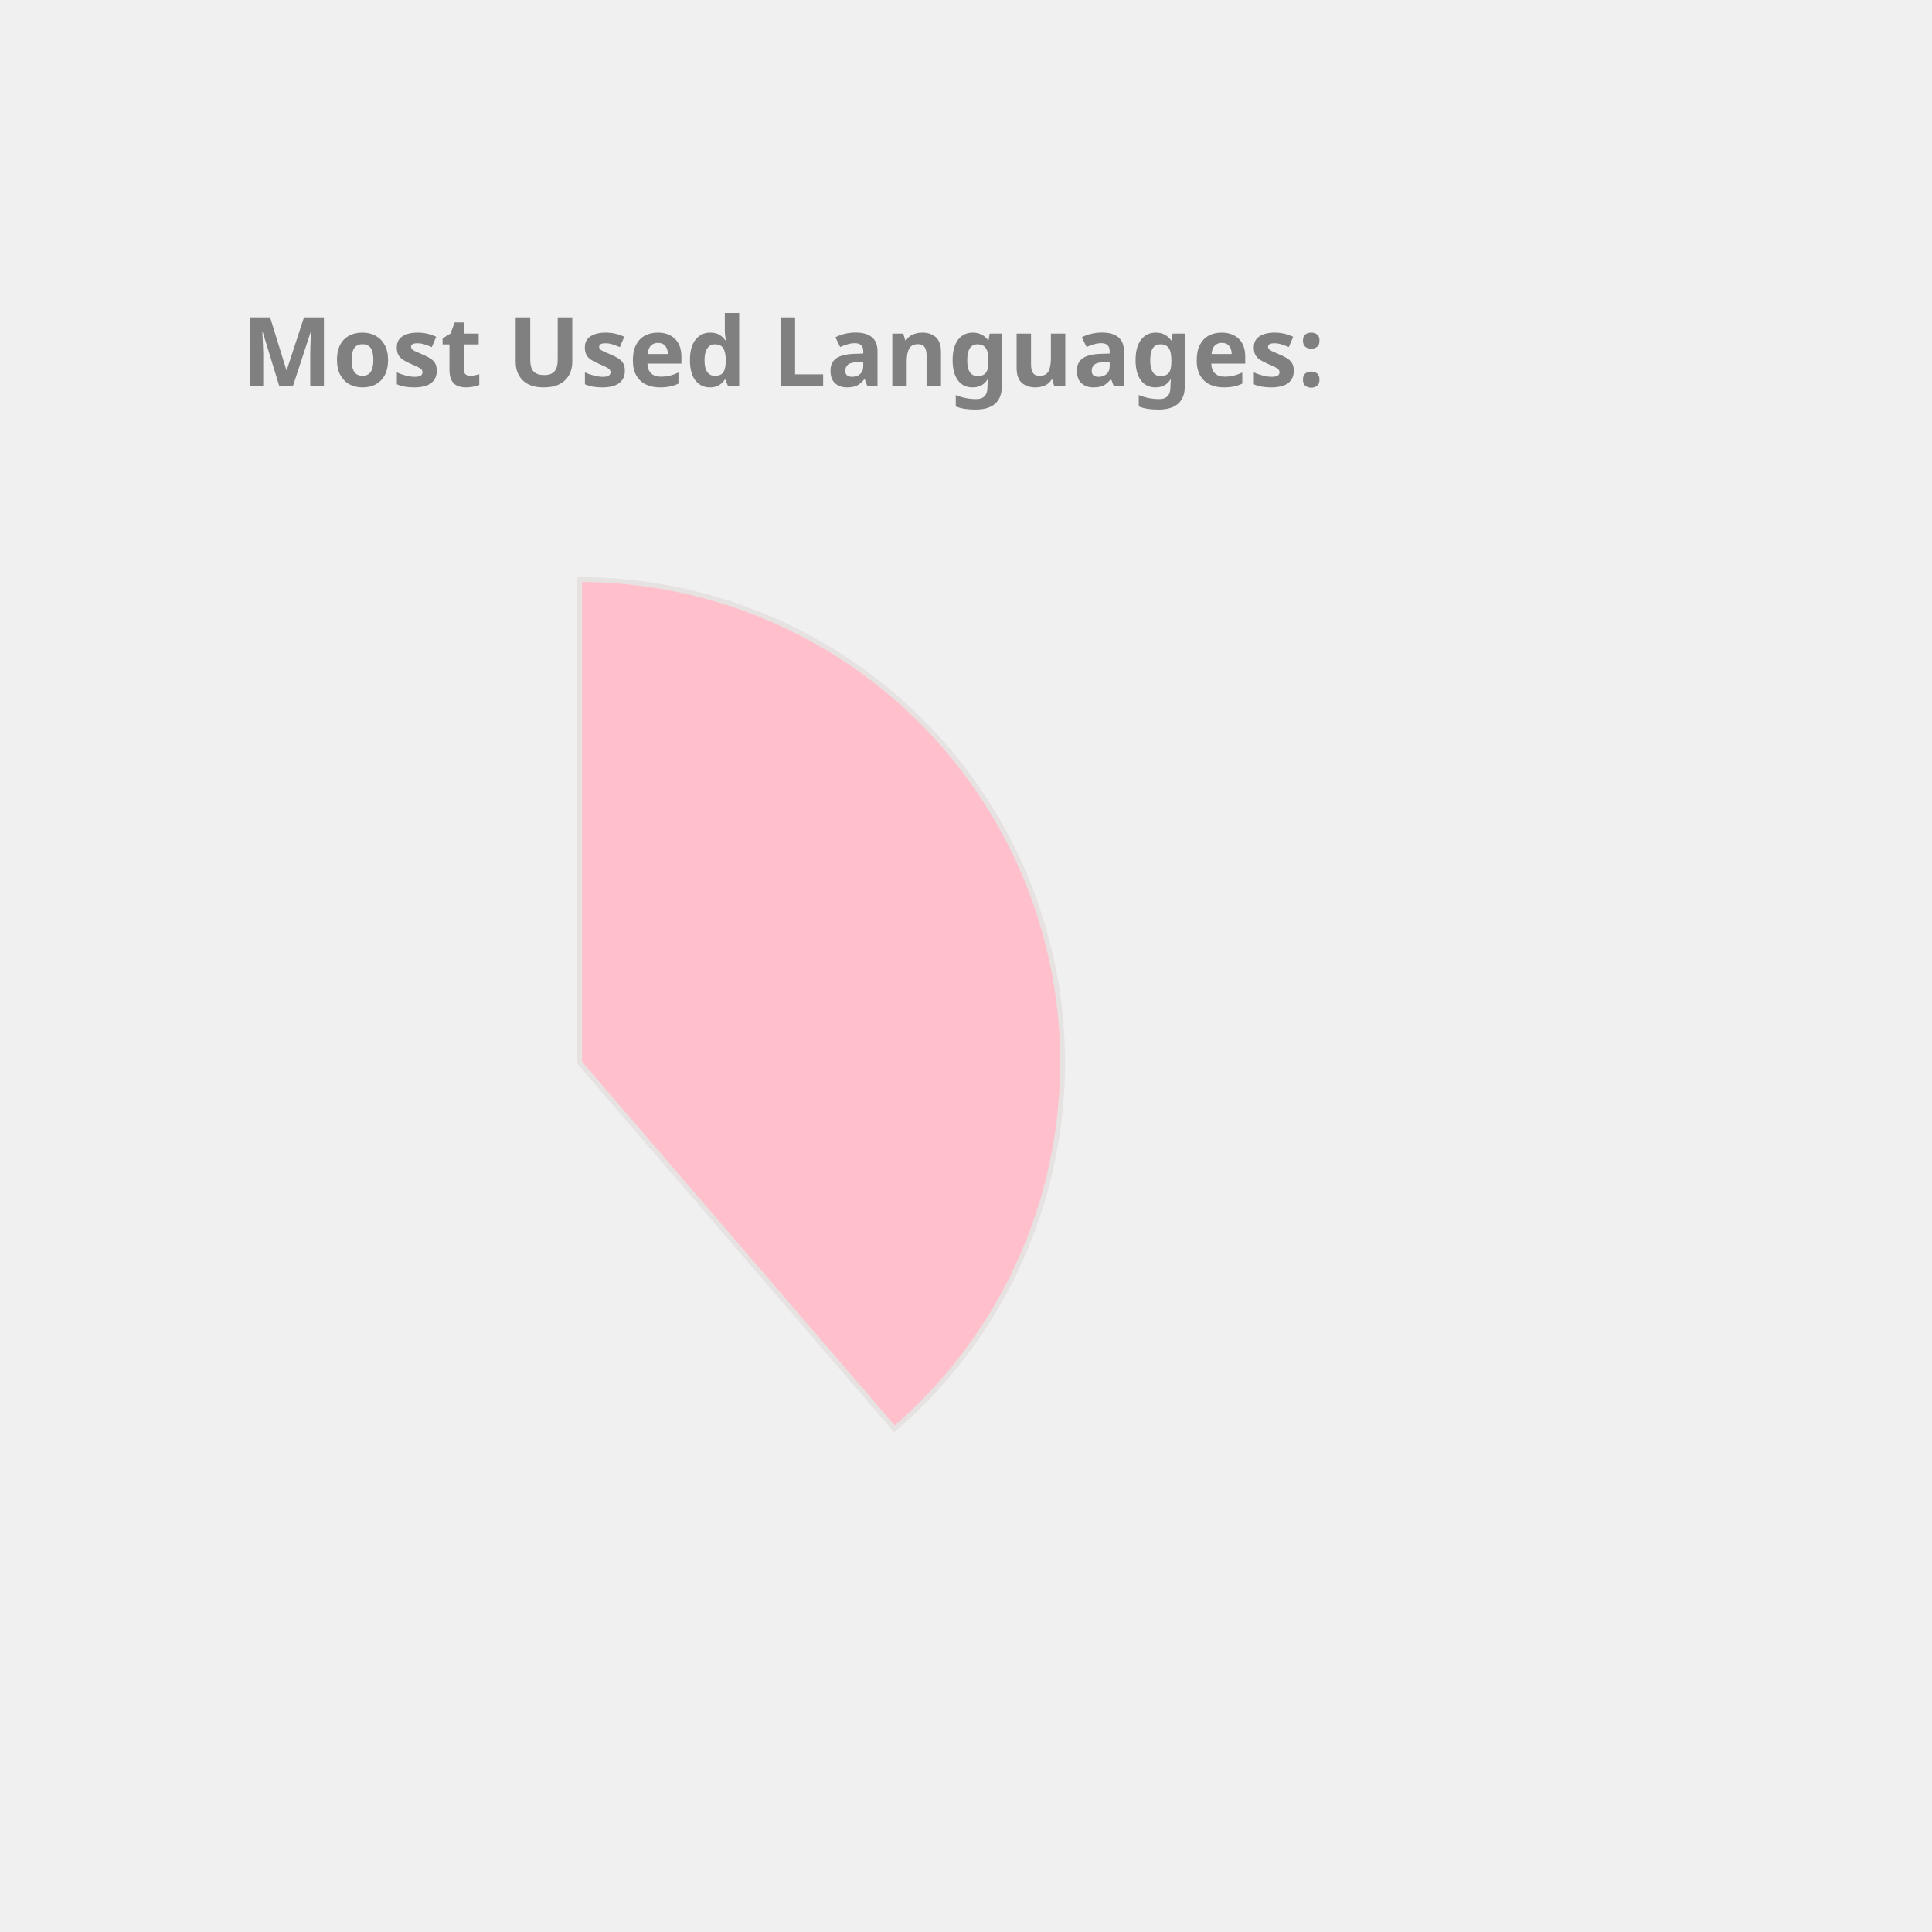
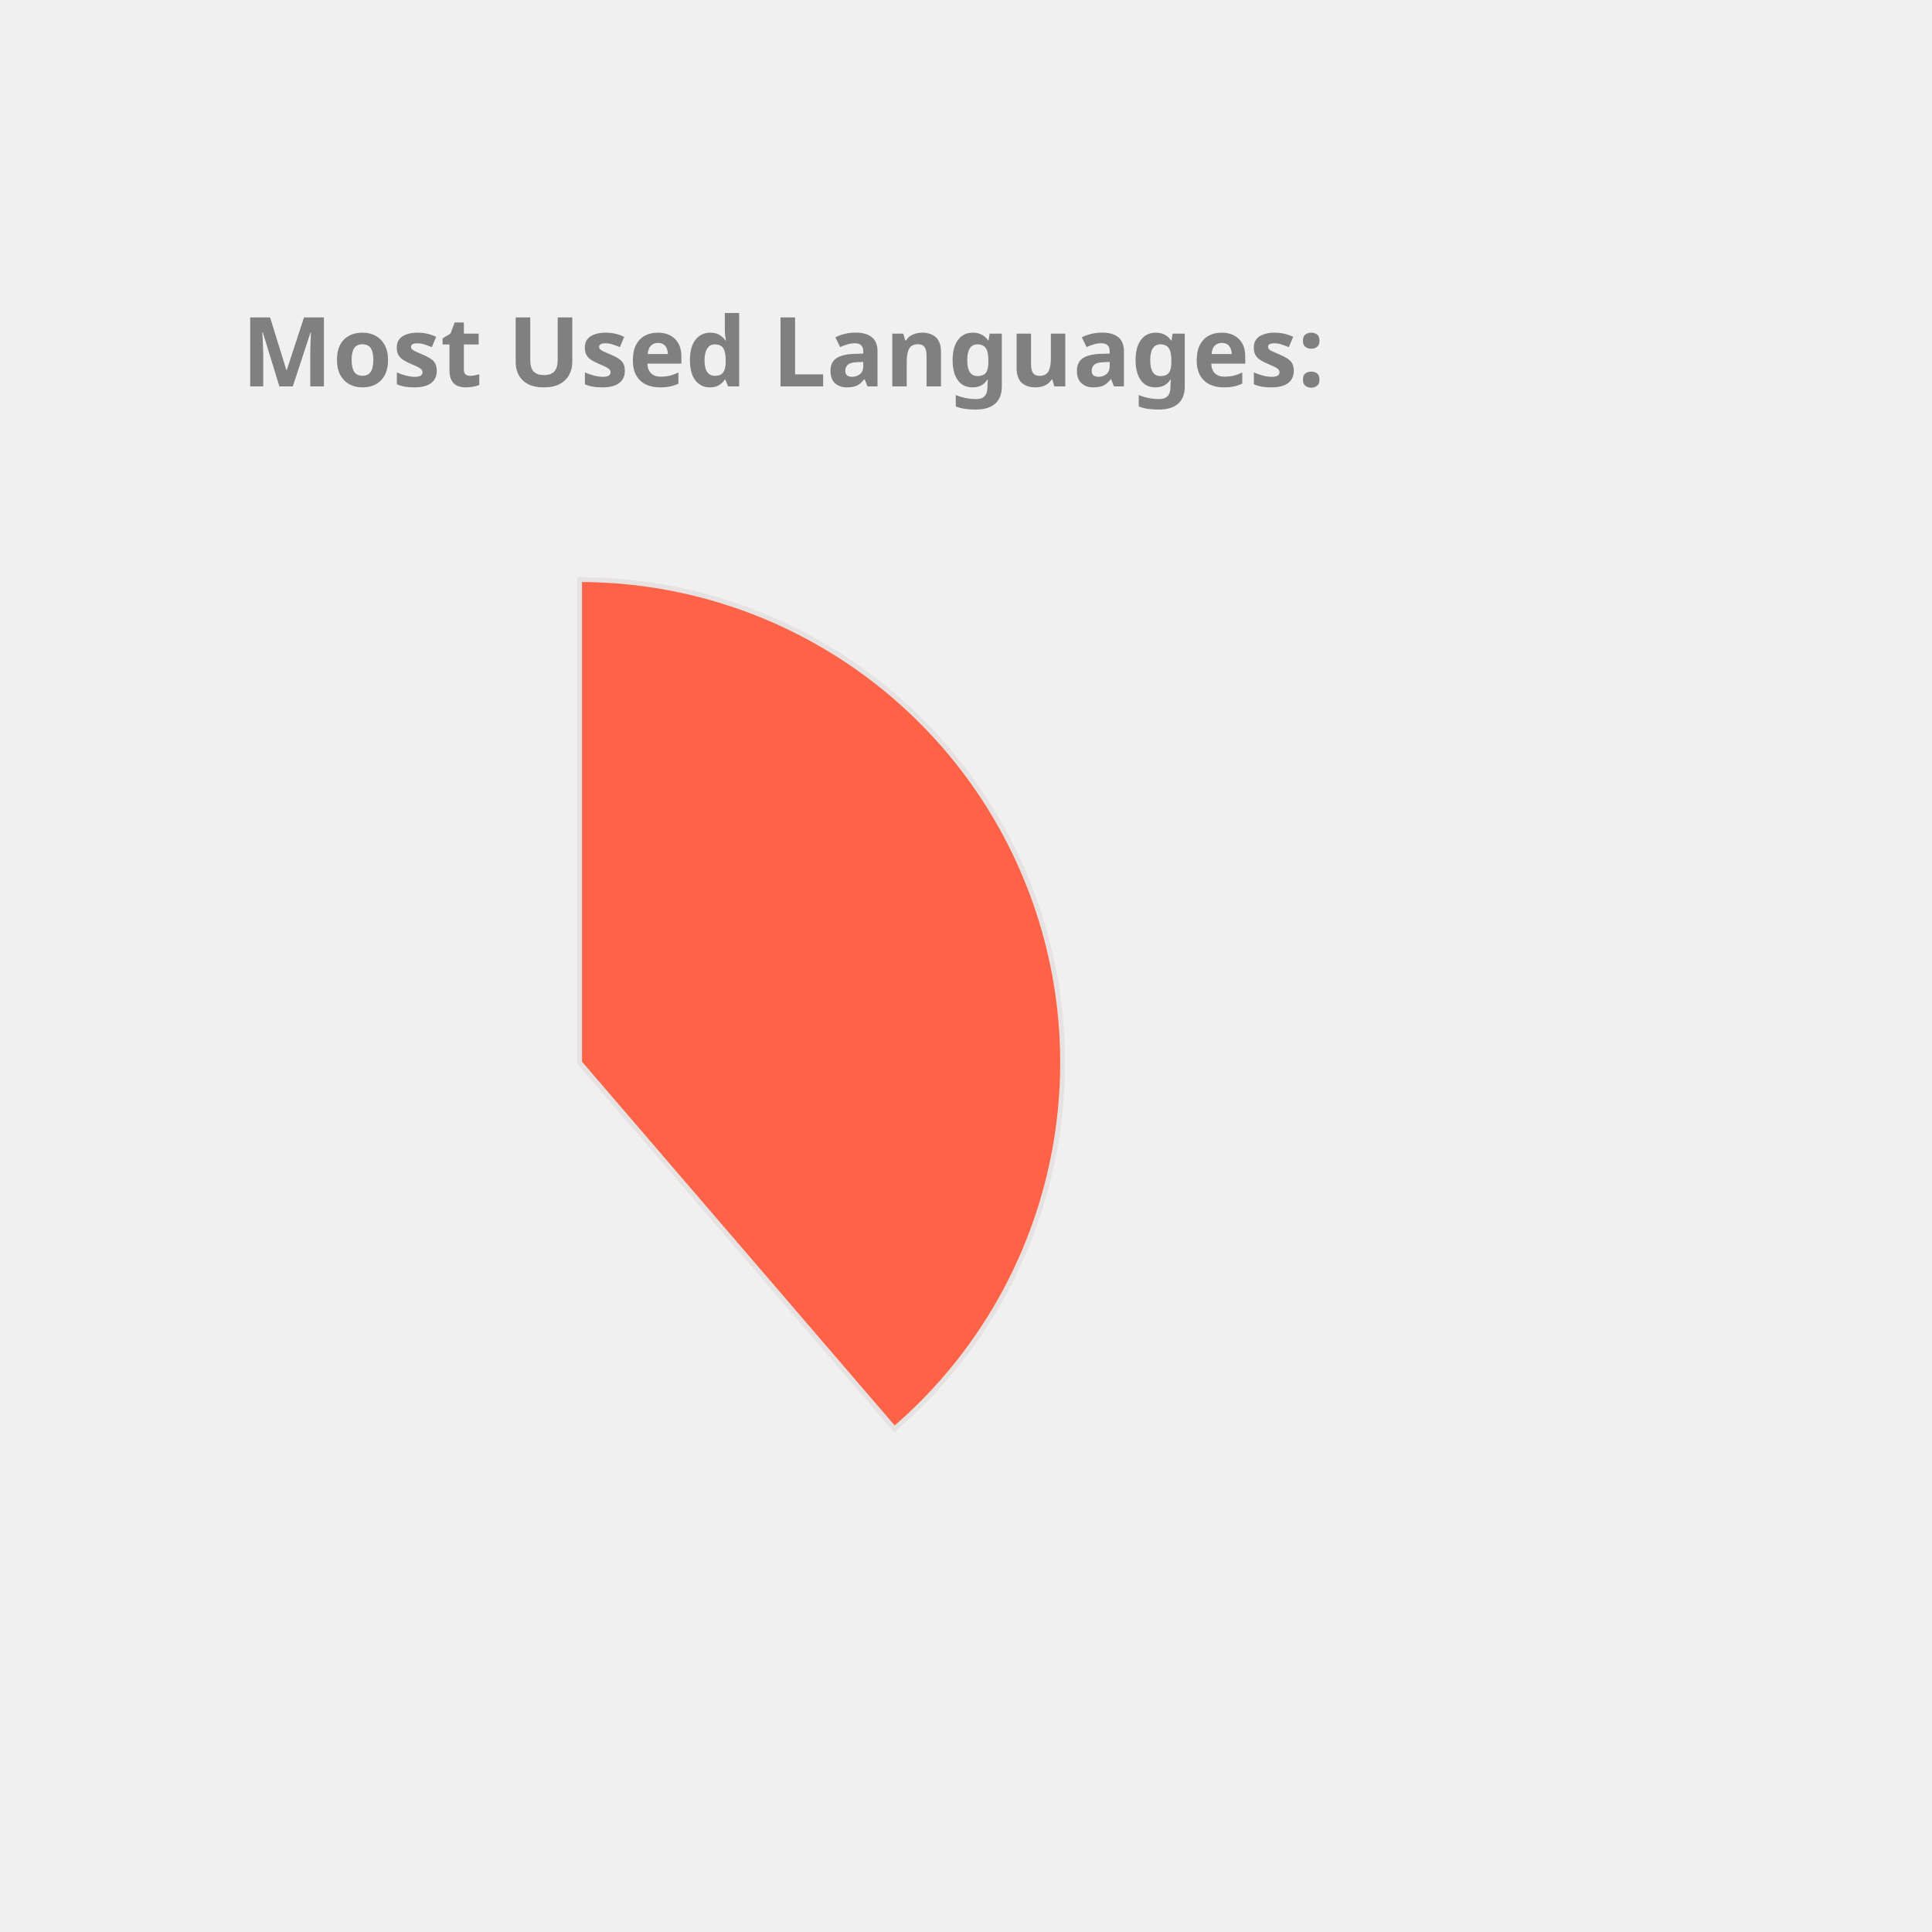
<svg xmlns="http://www.w3.org/2000/svg" height="350px" width="350px" viewBox="0 0 400 400">
  <style> 
        .label {
                font: bold 20px sans-serif;
                color: #404040;
                -webkit-text-stroke: 1px white;
        }

        path {
                stroke: #E6E2E1;
                stroke-width: 1px;
                transform: translate(60px, 100px);
        }

        .path_1 {
                animation: fadeIn 5s linear forwards;
        }

        .path_2 {
                transform: scale(0);
                animation: fadeIn 5s linear forwards 5s;
        }


        
        .path_3 {
                transform: scale(0);
                animation: fadeIn 5s linear forwards 10s;
        }


        .path_4 {
                transform: scale(0);
                animation: fadeIn 5s linear forwards 15s;
        }

        .path_5 {
                transform: scale(0);
                animation: fadeIn 5s linear forwards 20s;
        }

        .path_6 {
                transform: scale(0);
                animation: fadeIn 5s linear forwards 25s;
        }

        .path_7 {
                transform: scale(0);
                animation: fadeIn 5s linear forwards 30s;
        }

        .path_8 {
                transform: scale(0);
                animation: fadeIn 5s linear forwards 35s;
        }

        .path_9 {
                transform: scale(0);
                animation: fadeIn 5s linear forwards 40s;
        }

        .path_10 {
                transform: scale(0);
                animation: fadeIn 5s linear forwards 45s;
        }

        @keyframes fadeIn {
                0% {                        
                        transform: translate(250px, 300px) rotate(0deg) scale(0);
                        
                }
                50% {
                        transform: translate(150px, 220px) rotate(180deg) scale(0.5);
                        
                }
                
                100% {
                        transform: translate(60px, 120px) rotate(360deg) scale(1);
                        
                }
        }
        .txt_1 {
                opacity: 0;
                animation: txtShow 5s linear forwards 0s;
        }

        .txt_2 {
                opacity: 0;
                animation: txtShow 5s linear forwards 5s;
        }

        .txt_3 {
                opacity: 0;
                animation: txtShow 5s linear forwards 10s;
        }

        .txt_4 {
                opacity: 0;
                animation: txtShow 5s linear forwards 15s;
        }

        .txt_5 {
                opacity: 0;
                animation: txtShow 5s linear forwards 20s;
        }

        .txt_6 {
                opacity: 0;
                animation: txtShow 5s linear forwards 25s;
        }

        .txt_7 {
                opacity: 0;
                animation: txtShow 5s linear forwards 30s;
        }

        .txt_8 {
                opacity: 0;
                animation: txtShow 5s linear forwards 35s;
        }

        .txt_9 {
                opacity: 0;
                animation: txtShow 5s linear forwards 40s;
        }

        .txt_10 {
                opacity: 0;
                animation: txtShow 5s linear forwards 45s;
        }

        @keyframes txtShow {
                0% {                        
                        opacity: 0;
                        transform: translate(0px, 0px) scale(0);
                }
                100% {
                        opacity: 1;
                        transform: translate(0px, 0px) scale(1);
                        
                }
        }
</style>
-   <path class="path_1" d="M 60,120 L 60,20 A 100,100 0 0 1 125.183,195.836 Z" fill="Pink" stroke="#fff" stroke-width="2" />
-   <text class="txt_1" x="260" y="150" fill="Pink" stroke="Pink" stroke-width="1">Java</text>
-   <path class="path_2" d="M 60,120 L 125.183,195.836 A 100,100 0 0 1 -20.531,179.286 Z" fill="RosyBrown" stroke="#fff" stroke-width="2" />
-   <text class="txt_2" x="260" y="170" fill="RosyBrown" stroke="RosyBrown" stroke-width="1">TypeScript</text>
-   <path class="path_3" d="M 60,120 L -20.531,179.286 A 100,100 0 0 1 -27.631,71.825 Z" fill="SteelBlue" stroke="#fff" stroke-width="2" />
-   <text class="txt_3" x="260" y="190" fill="SteelBlue" stroke="SteelBlue" stroke-width="1">JavaScript</text>
-   <path class="path_4" d="M 60,120 L -27.631,71.825 A 100,100 0 0 1 -10.265,48.846 Z" fill="MediumSlateBlue" stroke="#fff" stroke-width="2" />
-   <text class="txt_4" x="260" y="210" fill="MediumSlateBlue" stroke="MediumSlateBlue" stroke-width="1">HTML</text>
-   <path class="path_5" d="M 60,120 L -10.265,48.846 A 100,100 0 0 1 11.825,32.369 Z" fill="DarkKhaki" stroke="#fff" stroke-width="2" />
-   <text class="txt_5" x="260" y="230" fill="DarkKhaki" stroke="DarkKhaki" stroke-width="1">Sass</text>
-   <path class="path_6" d="M 60,120 L 11.825,32.369 A 100,100 0 0 1 32.705,23.797 Z" fill="Crimson" stroke="#fff" stroke-width="2" />
-   <text class="txt_6" x="260" y="250" fill="Crimson" stroke="Crimson" stroke-width="1">CSS</text>
-   <path class="path_7" d="M 60,120 L 32.705,23.797 A 100,100 0 0 1 42.498,21.544 Z" fill="Coral" stroke="#fff" stroke-width="2" />
-   <text class="txt_7" x="260" y="270" fill="Coral" stroke="Coral" stroke-width="1">Python</text>
-   <path class="path_8" d="M 60,120 L 42.498,21.544 A 100,100 0 0 1 51.841,20.333 Z" fill="IndianRed" stroke="#fff" stroke-width="2" />
-   <text class="txt_8" x="260" y="290" fill="IndianRed" stroke="IndianRed" stroke-width="1">Batchfile</text>
-   <path class="path_9" d="M 60,120 L 51.841,20.333 A 100,100 0 0 1 56.231,20.071 Z" fill="Gold" stroke="#fff" stroke-width="2" />
-   <text class="txt_9" x="260" y="310" fill="Gold" stroke="Gold" stroke-width="1">Mustache</text>
-   <path class="path_10" d="M 60,120 L 56.231,20.071 A 100,100 0 0 1 58.743,20.008 Z" fill="Orange" stroke="#fff" stroke-width="2" />
-   <text class="txt_10" x="260" y="330" fill="Orange" stroke="Orange" stroke-width="1">SCSS</text>
+   <path class="path_1" d="M 60,120 L 60,20 A 100,100 0 0 1 125.183,195.836 Z" fill="Tomato" stroke="#fff" stroke-width="2" />
+   <text class="txt_1" x="260" y="150" fill="Tomato" stroke="Tomato" stroke-width="1">Java</text>
+   <path class="path_2" d="M 60,120 L 125.183,195.836 A 100,100 0 0 1 -20.531,179.286 Z" fill="DarkKhaki" stroke="#fff" stroke-width="2" />
+   <text class="txt_2" x="260" y="170" fill="DarkKhaki" stroke="DarkKhaki" stroke-width="1">TypeScript</text>
+   <path class="path_3" d="M 60,120 L -20.531,179.286 A 100,100 0 0 1 -27.631,71.825 Z" fill="Orchid" stroke="#fff" stroke-width="2" />
+   <text class="txt_3" x="260" y="190" fill="Orchid" stroke="Orchid" stroke-width="1">JavaScript</text>
+   <path class="path_4" d="M 60,120 L -27.631,71.825 A 100,100 0 0 1 -10.265,48.846 Z" fill="Chocolate" stroke="#fff" stroke-width="2" />
+   <text class="txt_4" x="260" y="210" fill="Chocolate" stroke="Chocolate" stroke-width="1">HTML</text>
+   <path class="path_5" d="M 60,120 L -10.265,48.846 A 100,100 0 0 1 11.825,32.369 Z" fill="RosyBrown" stroke="#fff" stroke-width="2" />
+   <text class="txt_5" x="260" y="230" fill="RosyBrown" stroke="RosyBrown" stroke-width="1">Sass</text>
+   <path class="path_6" d="M 60,120 L 11.825,32.369 A 100,100 0 0 1 32.705,23.797 Z" fill="Orange" stroke="#fff" stroke-width="2" />
+   <text class="txt_6" x="260" y="250" fill="Orange" stroke="Orange" stroke-width="1">CSS</text>
+   <path class="path_7" d="M 60,120 L 32.705,23.797 A 100,100 0 0 1 42.498,21.544 Z" fill="Pink" stroke="#fff" stroke-width="2" />
+   <text class="txt_7" x="260" y="270" fill="Pink" stroke="Pink" stroke-width="1">Python</text>
+   <path class="path_8" d="M 60,120 L 42.498,21.544 A 100,100 0 0 1 51.841,20.333 Z" fill="MediumTurquoise" stroke="#fff" stroke-width="2" />
+   <text class="txt_8" x="260" y="290" fill="MediumTurquoise" stroke="MediumTurquoise" stroke-width="1">Batchfile</text>
+   <path class="path_9" d="M 60,120 L 51.841,20.333 A 100,100 0 0 1 56.231,20.071 Z" fill="RoyalBlue" stroke="#fff" stroke-width="2" />
+   <text class="txt_9" x="260" y="310" fill="RoyalBlue" stroke="RoyalBlue" stroke-width="1">Mustache</text>
+   <path class="path_10" d="M 60,120 L 56.231,20.071 A 100,100 0 0 1 58.743,20.008 Z" fill="MediumAquaMarine" stroke="#fff" stroke-width="2" />
+   <text class="txt_10" x="260" y="330" fill="MediumAquaMarine" stroke="MediumAquaMarine" stroke-width="1">SCSS</text>
  <g class="label">
    <text x="50" y="80" fill="grey">Most Used Languages:</text>
  </g>
</svg>
